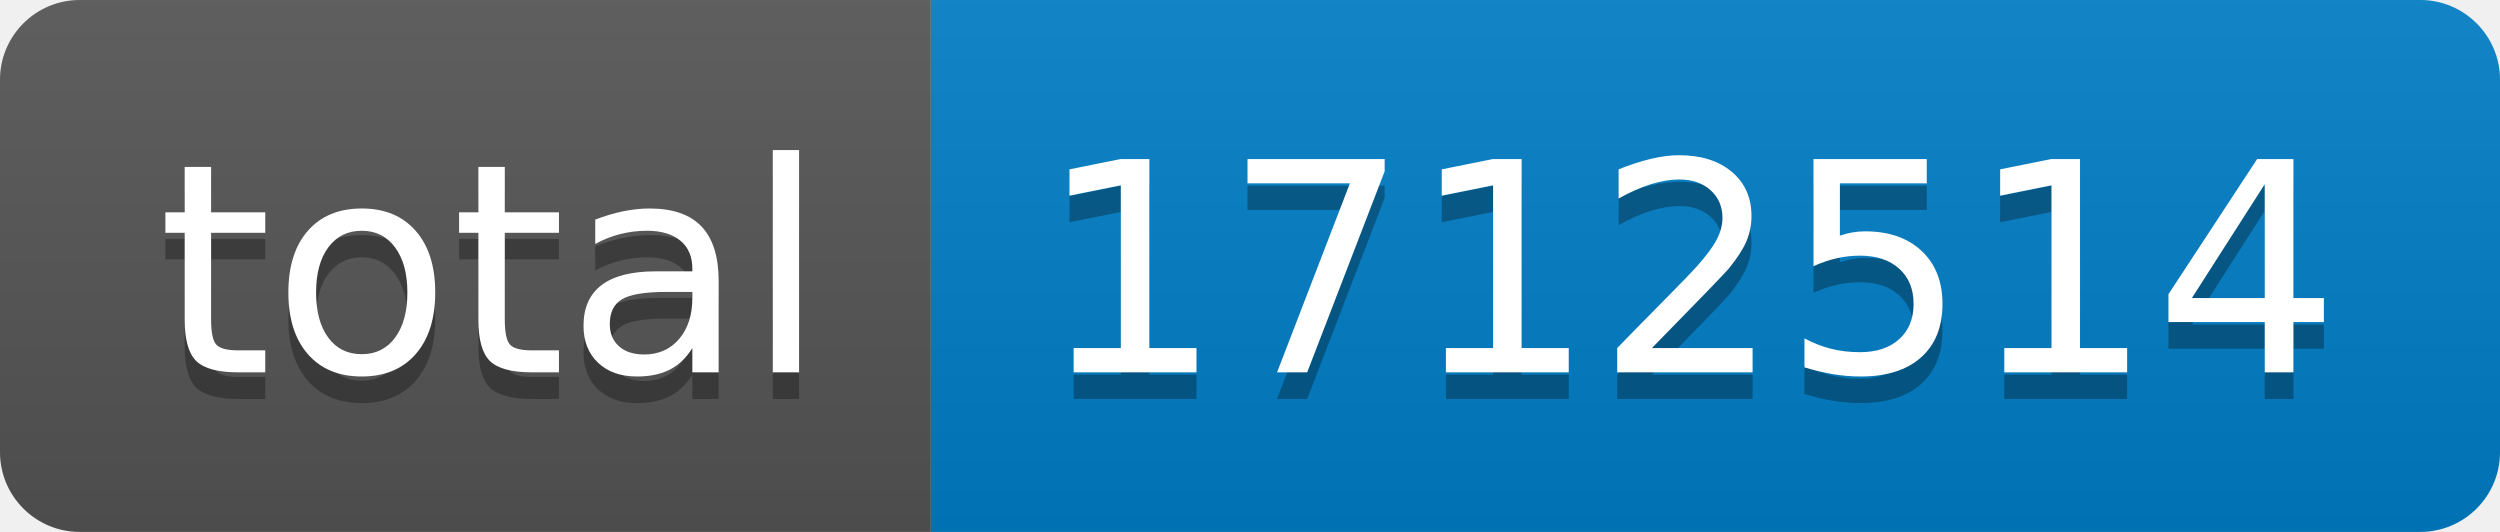
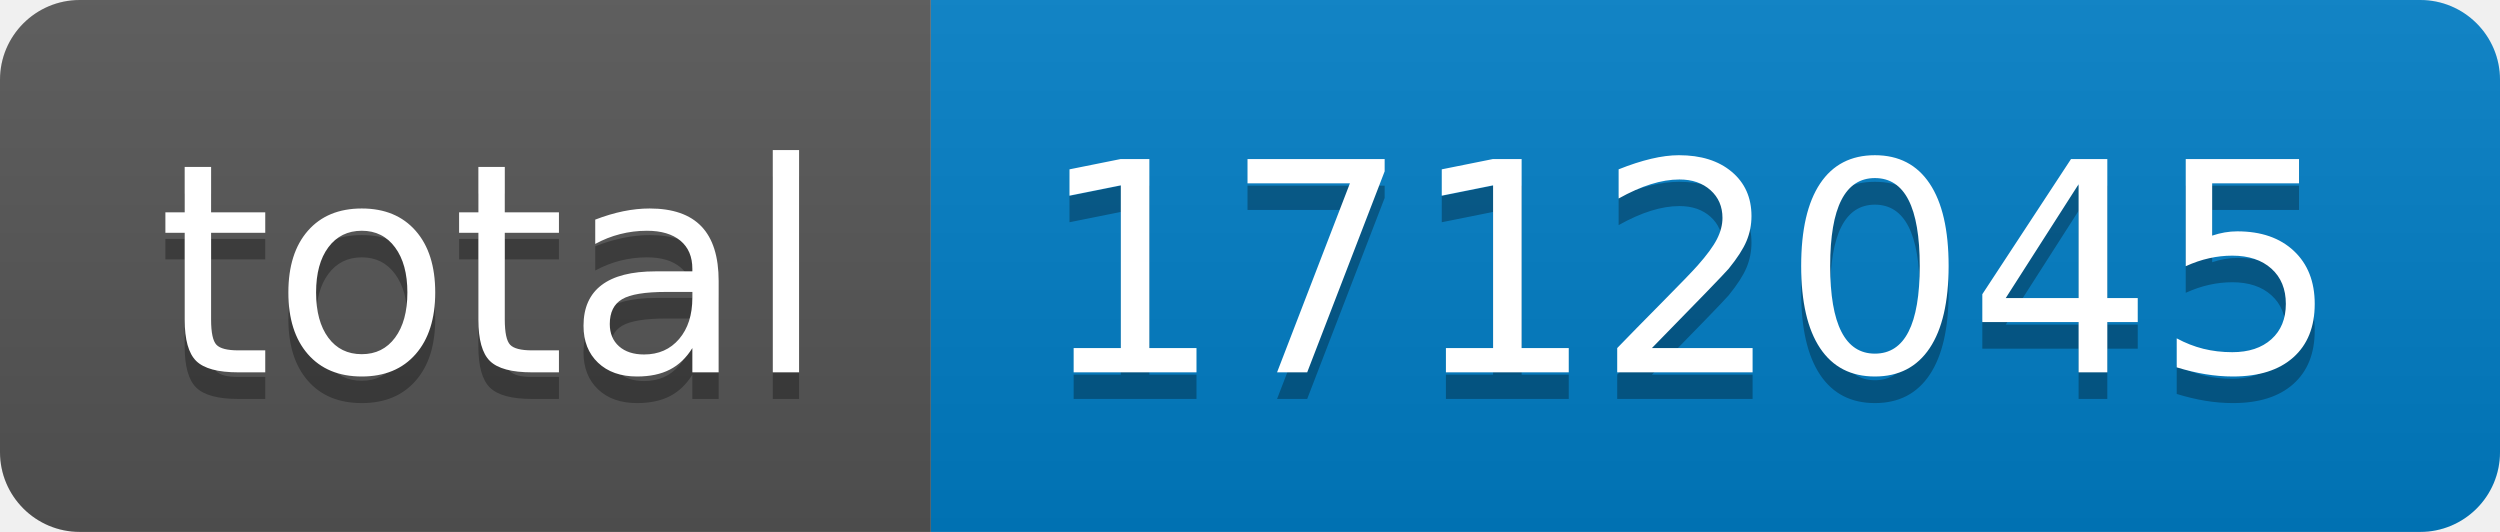
- <svg xmlns="http://www.w3.org/2000/svg" width="94" height="20" role="img" aria-label="total: 1712514">
+ <svg xmlns="http://www.w3.org/2000/svg" width="94" height="20" role="img" aria-label="total: 1712045">
  <linearGradient id="s" x2="0" y2="100%">
    <stop offset="0" stop-color="#bbb" stop-opacity=".1" />
    <stop offset="1" stop-opacity=".1" />
  </linearGradient>
  <clipPath id="r">
    <rect width="94" height="20" rx="3" fill="#fff" />
  </clipPath>
  <g clip-path="url(#r)">
    <rect width="35" height="20" fill="#555" />
    <rect x="35" width="59" height="20" fill="#007ec6" />
    <rect width="94" height="20" fill="url(#s)" />
  </g>
  <g fill="#fff" text-anchor="middle" font-family="Verdana,Geneva,DejaVu Sans,sans-serif" text-rendering="geometricPrecision" font-size="110">
    <text aria-hidden="true" x="185" y="150" fill="#010101" fill-opacity=".3" transform="scale(.1)" textLength="250">total</text>
    <text x="185" y="140" transform="scale(.1)" fill="#fff" textLength="250">total</text>
-     <text aria-hidden="true" x="635" y="150" fill="#010101" fill-opacity=".3" transform="scale(.1)" textLength="490">1712514</text>
-     <text x="635" y="140" transform="scale(.1)" fill="#fff" textLength="490">1712514</text>
+     <text aria-hidden="true" x="635" y="150" fill="#010101" fill-opacity=".3" transform="scale(.1)" textLength="490">1712045</text>
+     <text x="635" y="140" transform="scale(.1)" fill="#fff" textLength="490">1712045</text>
  </g>
</svg>
